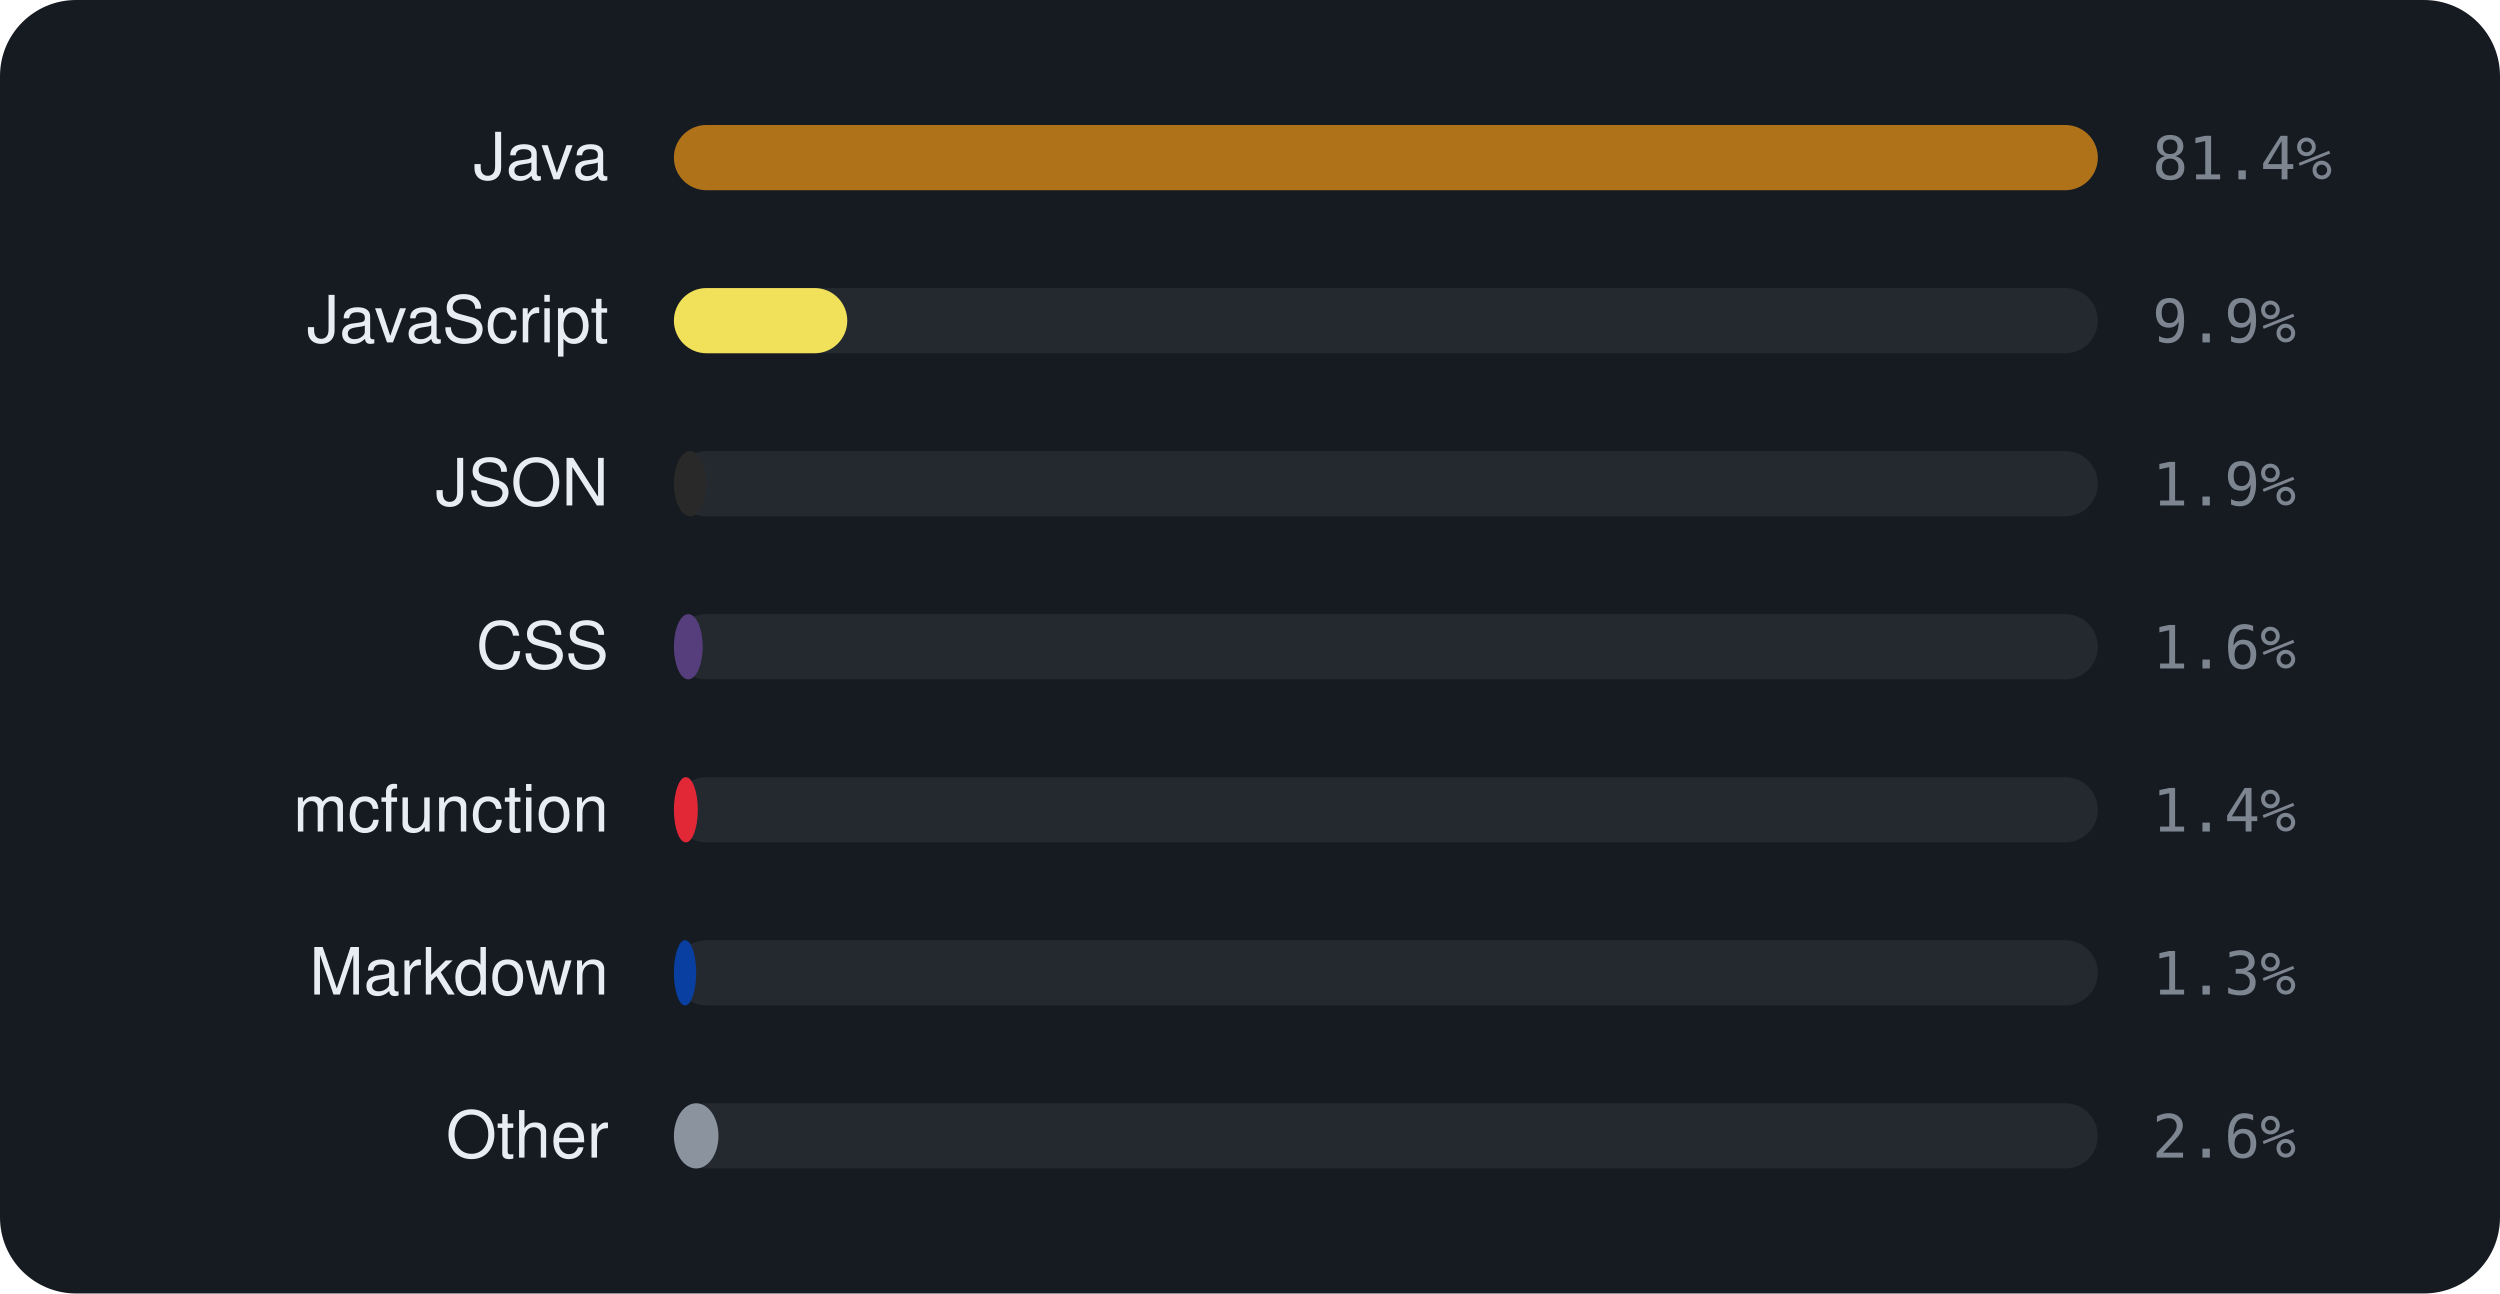
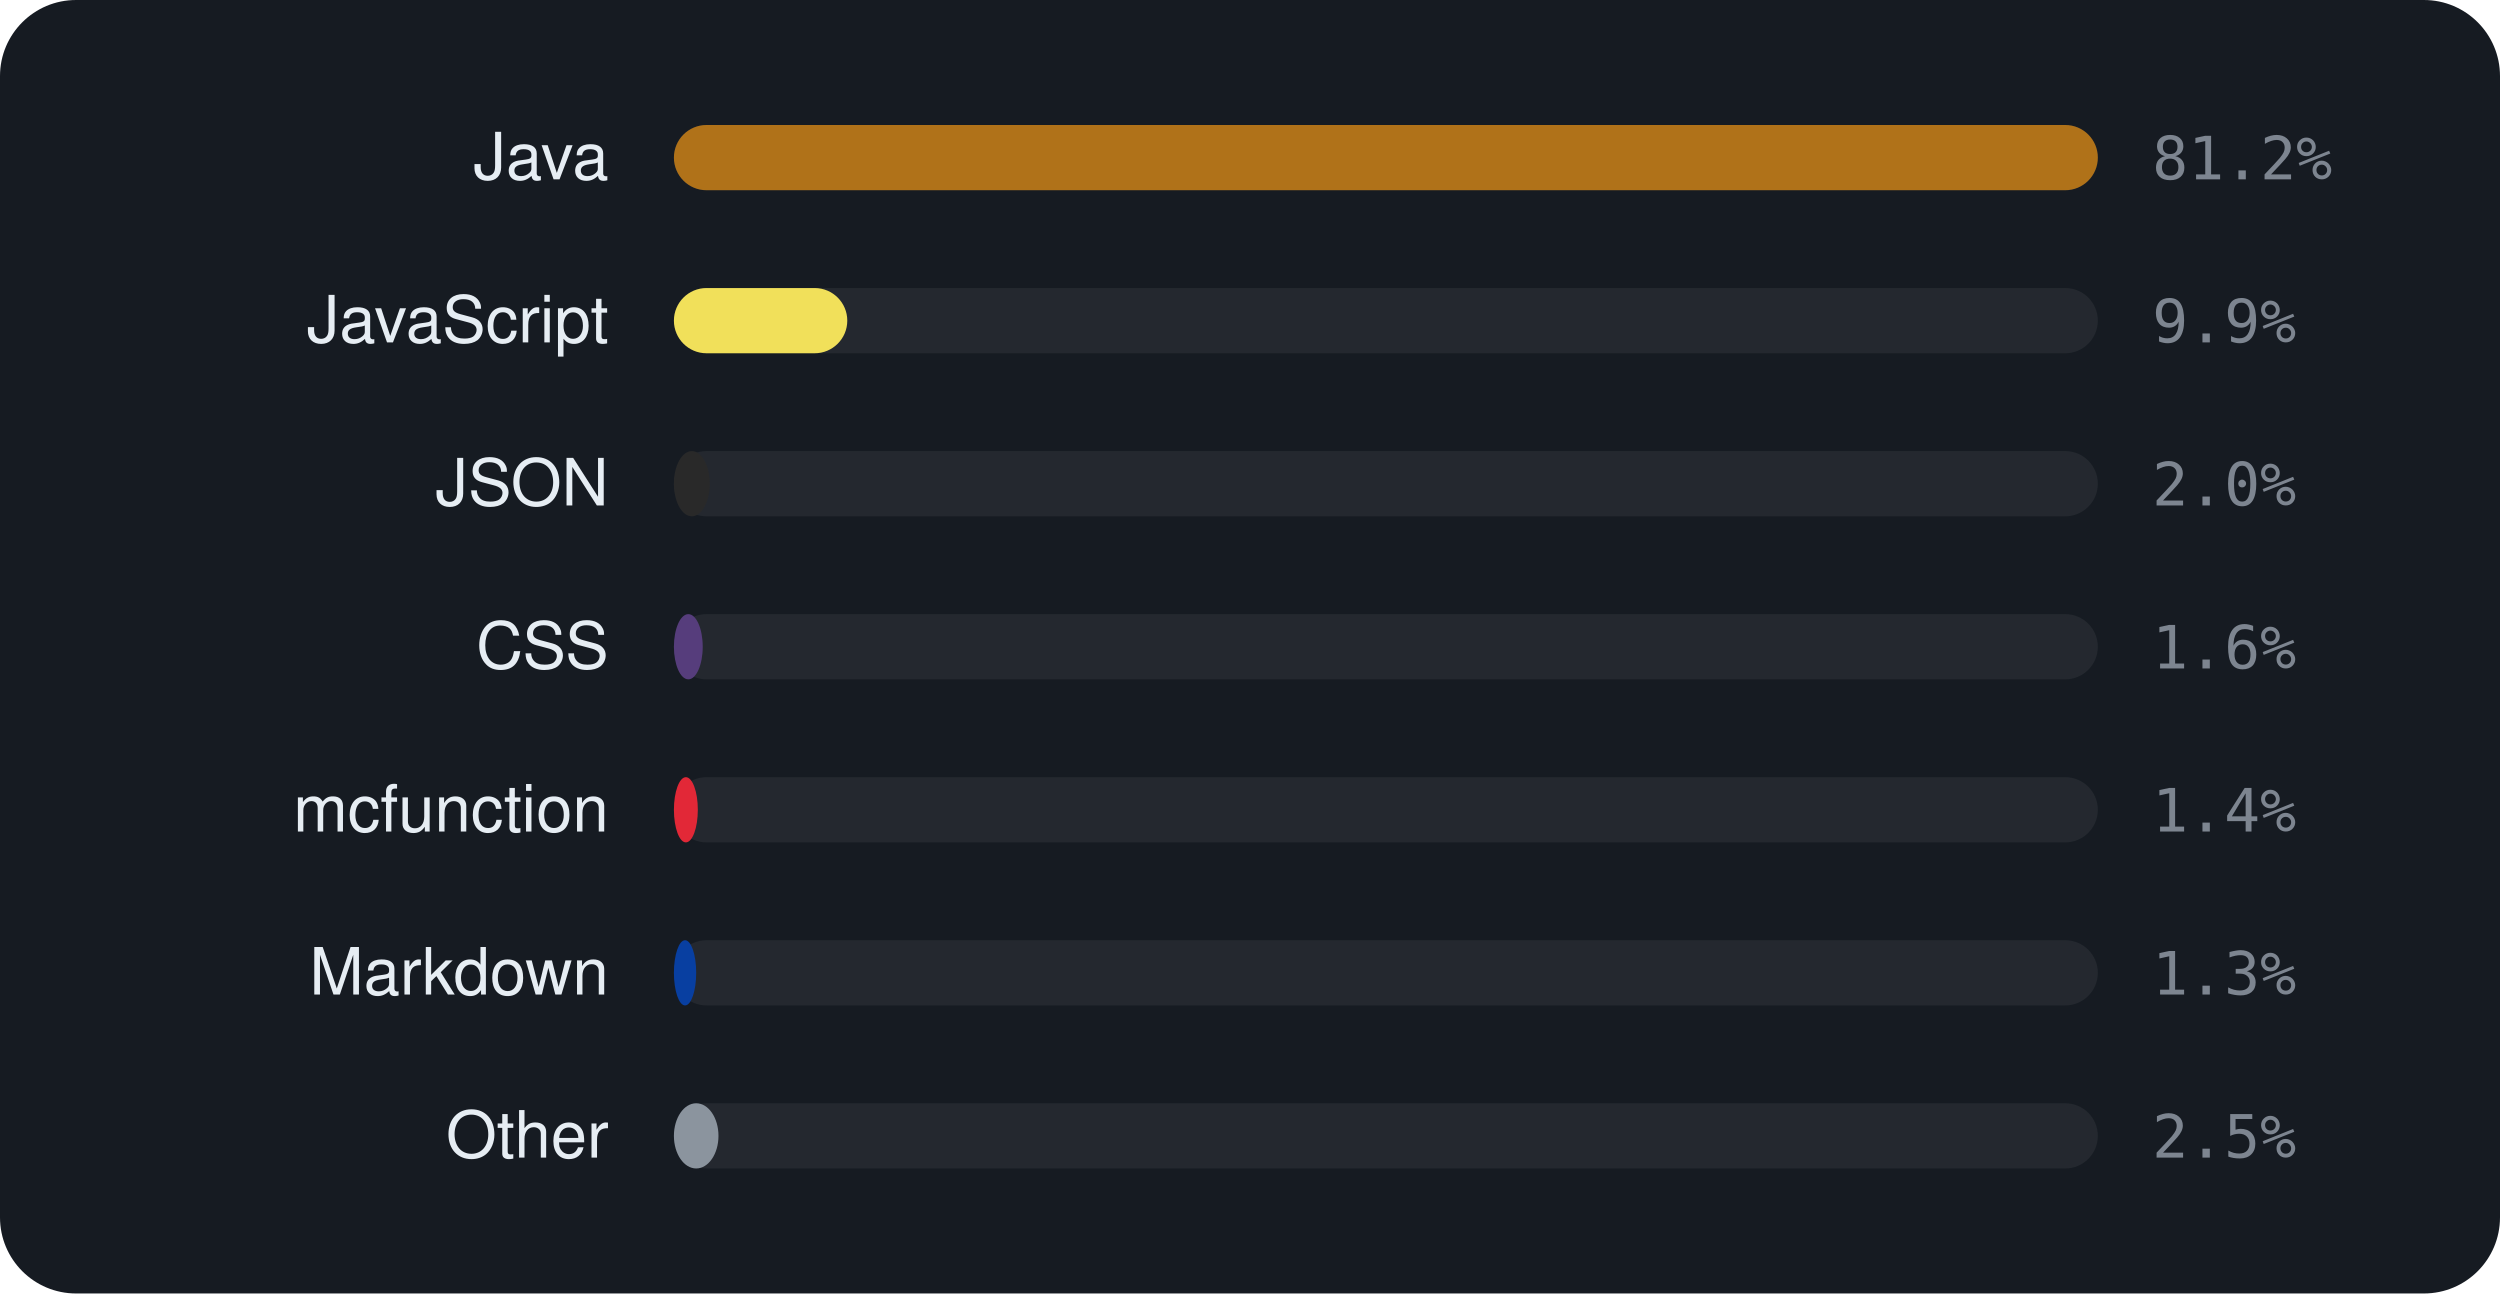
<svg xmlns="http://www.w3.org/2000/svg" viewBox="0 0 460 238" width="460" height="238" font-family="-apple-system,BlinkMacSystemFont,'Segoe UI',Helvetica,Arial,sans-serif">
  <rect width="460" height="238" rx="14" fill="#161b22" />
  <text x="112" y="33" text-anchor="end" font-size="12" fill="#e6edf3">Java</text>
  <rect x="124" y="23" width="262" height="12" rx="6" fill="rgba(255,255,255,0.06)" />
  <rect x="124" y="23" width="262.0" height="12" rx="6" fill="#b07219" />
-   <text x="396" y="33" font-size="11" font-family="monospace" fill="#7d8590">81.4%</text>
+   <text x="396" y="33" font-size="11" font-family="monospace" fill="#7d8590">81.2%</text>
  <text x="112" y="63" text-anchor="end" font-size="12" fill="#e6edf3">JavaScript</text>
  <rect x="124" y="53" width="262" height="12" rx="6" fill="rgba(255,255,255,0.06)" />
  <rect x="124" y="53" width="31.9" height="12" rx="6" fill="#f1e05a" />
  <text x="396" y="63" font-size="11" font-family="monospace" fill="#7d8590">9.9%</text>
  <text x="112" y="93" text-anchor="end" font-size="12" fill="#e6edf3">JSON</text>
  <rect x="124" y="83" width="262" height="12" rx="6" fill="rgba(255,255,255,0.06)" />
-   <rect x="124" y="83" width="6.0" height="12" rx="6" fill="#292929" />
-   <text x="396" y="93" font-size="11" font-family="monospace" fill="#7d8590">1.9%</text>
+   <rect x="124" y="83" width="6.6" height="12" rx="6" fill="#292929" />
+   <text x="396" y="93" font-size="11" font-family="monospace" fill="#7d8590">2.0%</text>
  <text x="112" y="123" text-anchor="end" font-size="12" fill="#e6edf3">CSS</text>
  <rect x="124" y="113" width="262" height="12" rx="6" fill="rgba(255,255,255,0.06)" />
  <rect x="124" y="113" width="5.3" height="12" rx="6" fill="#563d7c" />
  <text x="396" y="123" font-size="11" font-family="monospace" fill="#7d8590">1.6%</text>
  <text x="112" y="153" text-anchor="end" font-size="12" fill="#e6edf3">mcfunction</text>
  <rect x="124" y="143" width="262" height="12" rx="6" fill="rgba(255,255,255,0.06)" />
  <rect x="124" y="143" width="4.4" height="12" rx="6" fill="#E22837" />
  <text x="396" y="153" font-size="11" font-family="monospace" fill="#7d8590">1.4%</text>
  <text x="112" y="183" text-anchor="end" font-size="12" fill="#e6edf3">Markdown</text>
  <rect x="124" y="173" width="262" height="12" rx="6" fill="rgba(255,255,255,0.06)" />
  <rect x="124" y="173" width="4.1" height="12" rx="6" fill="#083fa1" />
  <text x="396" y="183" font-size="11" font-family="monospace" fill="#7d8590">1.3%</text>
  <text x="112" y="213" text-anchor="end" font-size="12" fill="#e6edf3">Other</text>
  <rect x="124" y="203" width="262" height="12" rx="6" fill="rgba(255,255,255,0.06)" />
  <rect x="124" y="203" width="8.2" height="12" rx="6" fill="#8b949e" />
-   <text x="396" y="213" font-size="11" font-family="monospace" fill="#7d8590">2.6%</text>
+   <text x="396" y="213" font-size="11" font-family="monospace" fill="#7d8590">2.5%</text>
</svg>
